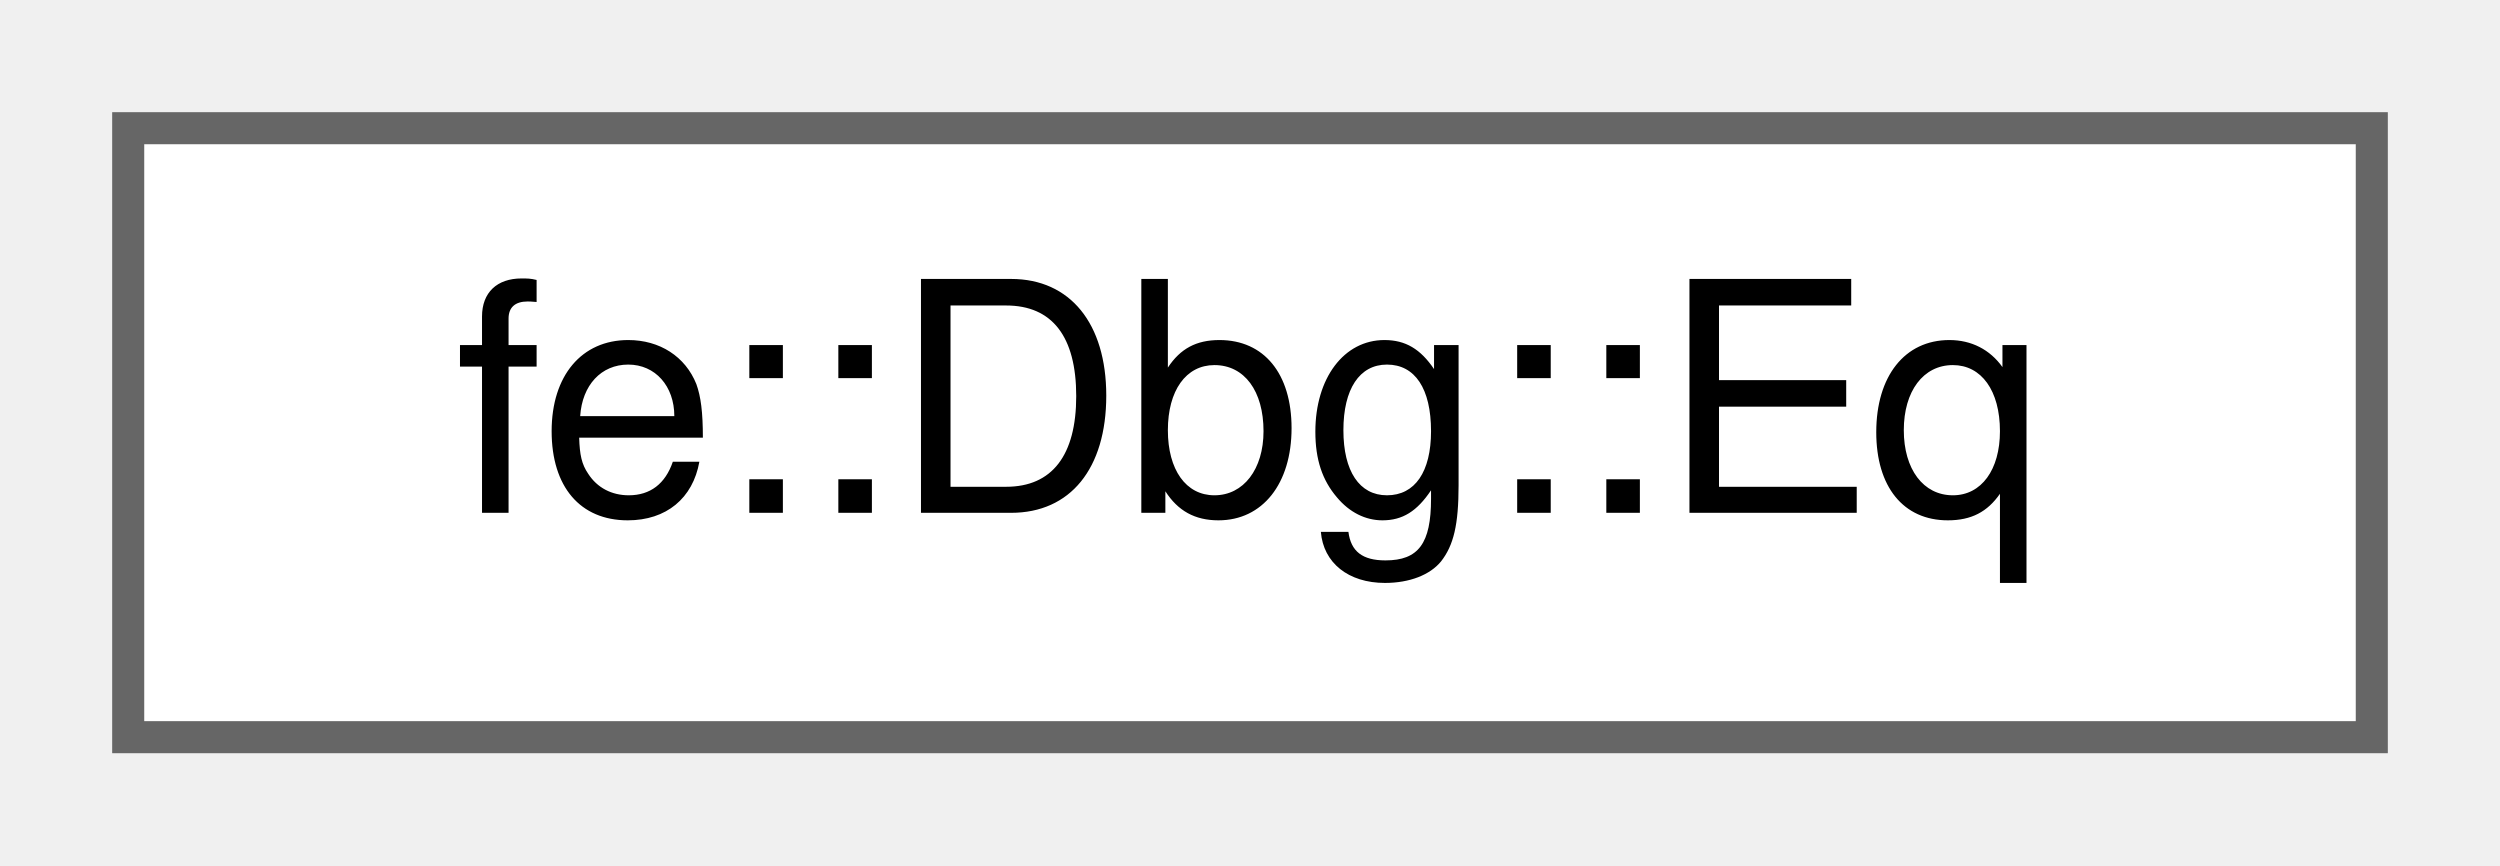
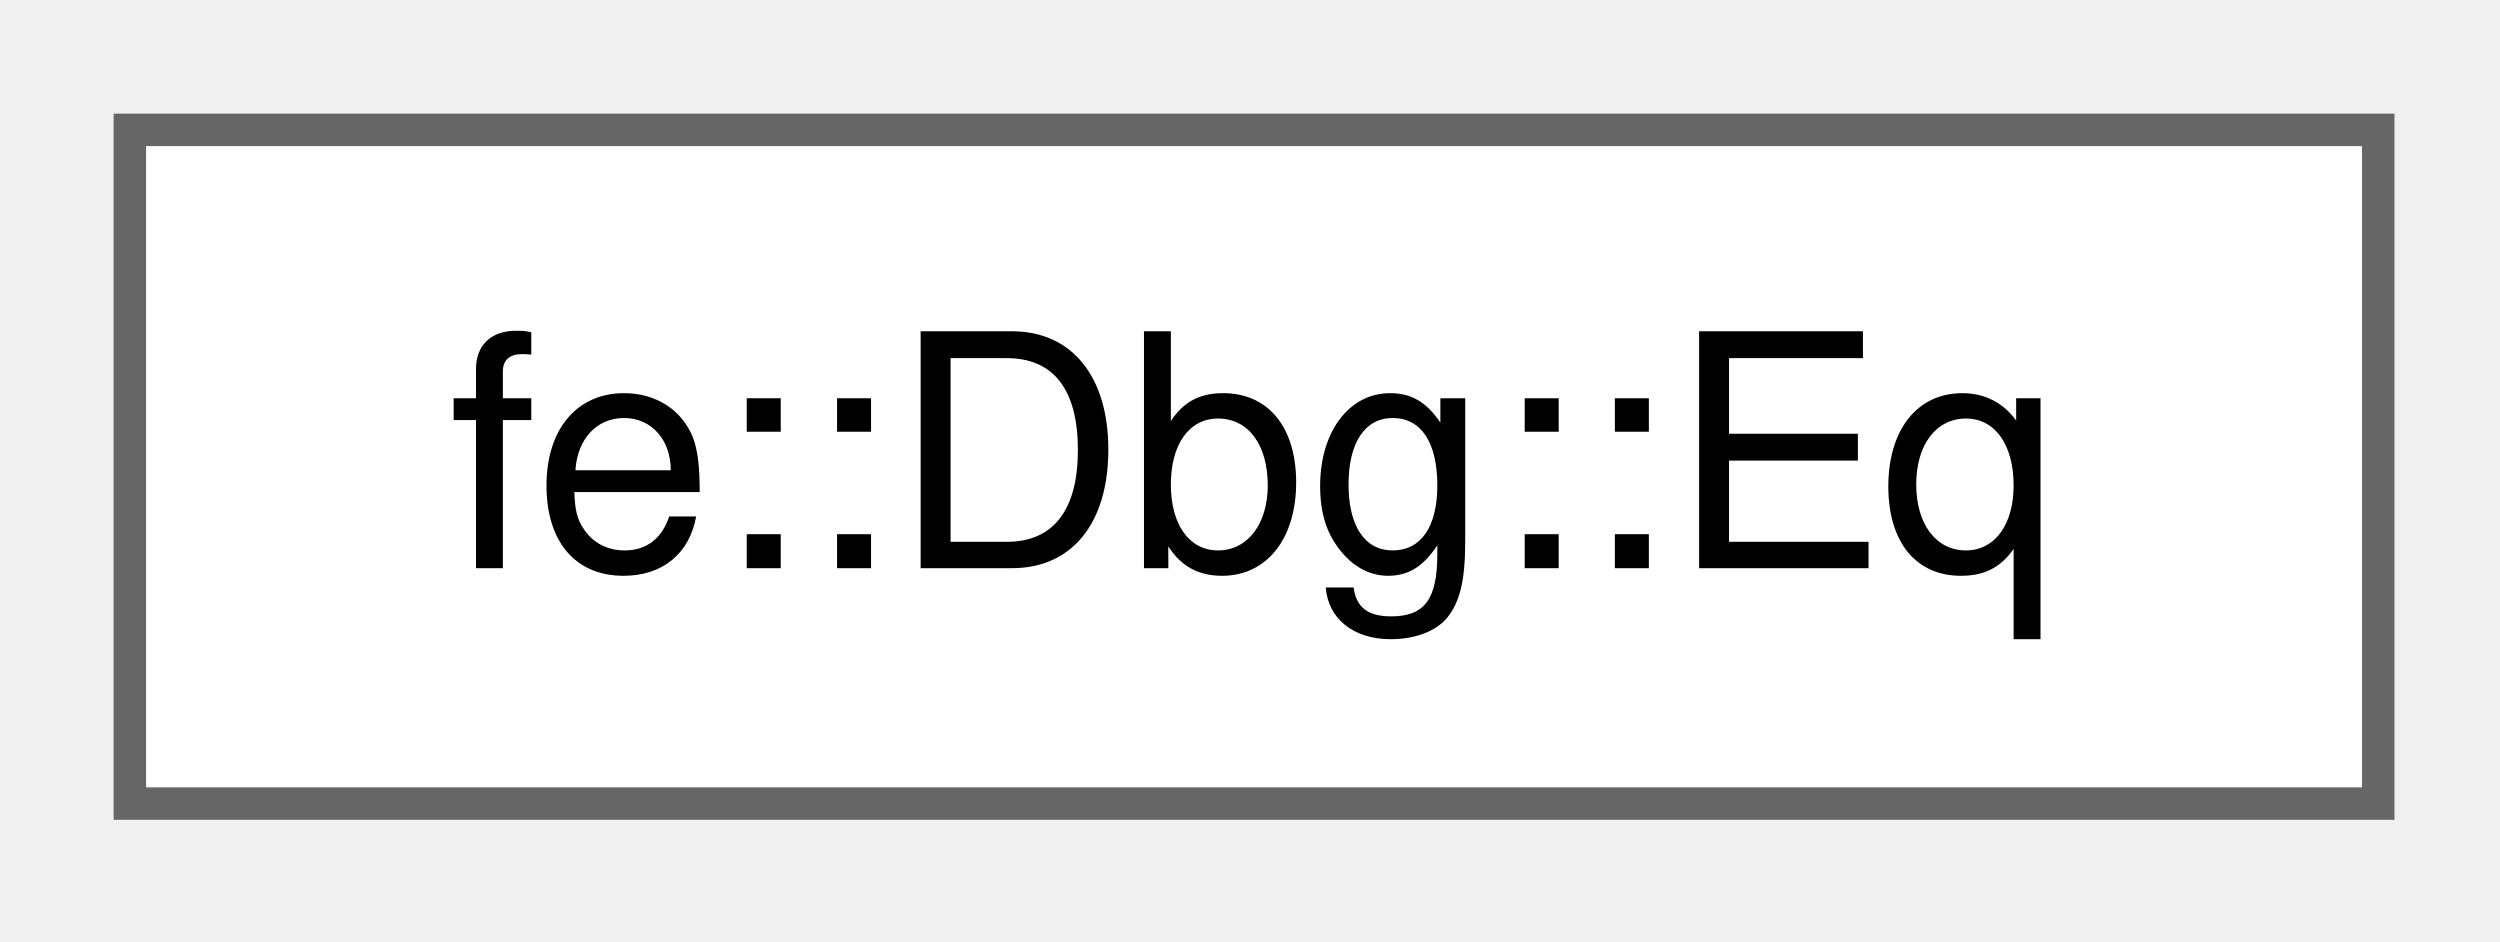
- <svg xmlns="http://www.w3.org/2000/svg" xmlns:xlink="http://www.w3.org/1999/xlink" width="78pt" height="27pt" viewBox="0.00 0.00 78.00 27.00">
-   <g id="graph0" class="graph" transform="scale(1 1) rotate(0) translate(4 23)">
+ <svg xmlns="http://www.w3.org/2000/svg" xmlns:xlink="http://www.w3.org/1999/xlink" width="77pt" height="29pt" viewBox="0.00 0.00 77.00 29.00">
+   <g id="graph0" class="graph" transform="scale(1 1) rotate(0) translate(4 24.75)">
    <g id="Node000000" class="node">
      <g id="a_Node000000">
        <a xlink:href="structfe_1_1Dbg_1_1Eq.html" target="_top" xlink:title=" ">
-           <polygon fill="white" stroke="#666666" points="70,-19 0,-19 0,0 70,0 70,-19" />
-           <text text-anchor="middle" x="35" y="-7" font-family="Helvetica,sans-Serif" font-size="10.00">fe::Dbg::Eq</text>
+           <polygon fill="white" stroke="#666666" points="69.25,-20.75 0,-20.75 0,0 69.25,0 69.25,-20.75" />
+           <text xml:space="preserve" text-anchor="middle" x="34.62" y="-7.25" font-family="Helvetica,sans-Serif" font-size="10.00">fe::Dbg::Eq</text>
        </a>
      </g>
    </g>
  </g>
</svg>
